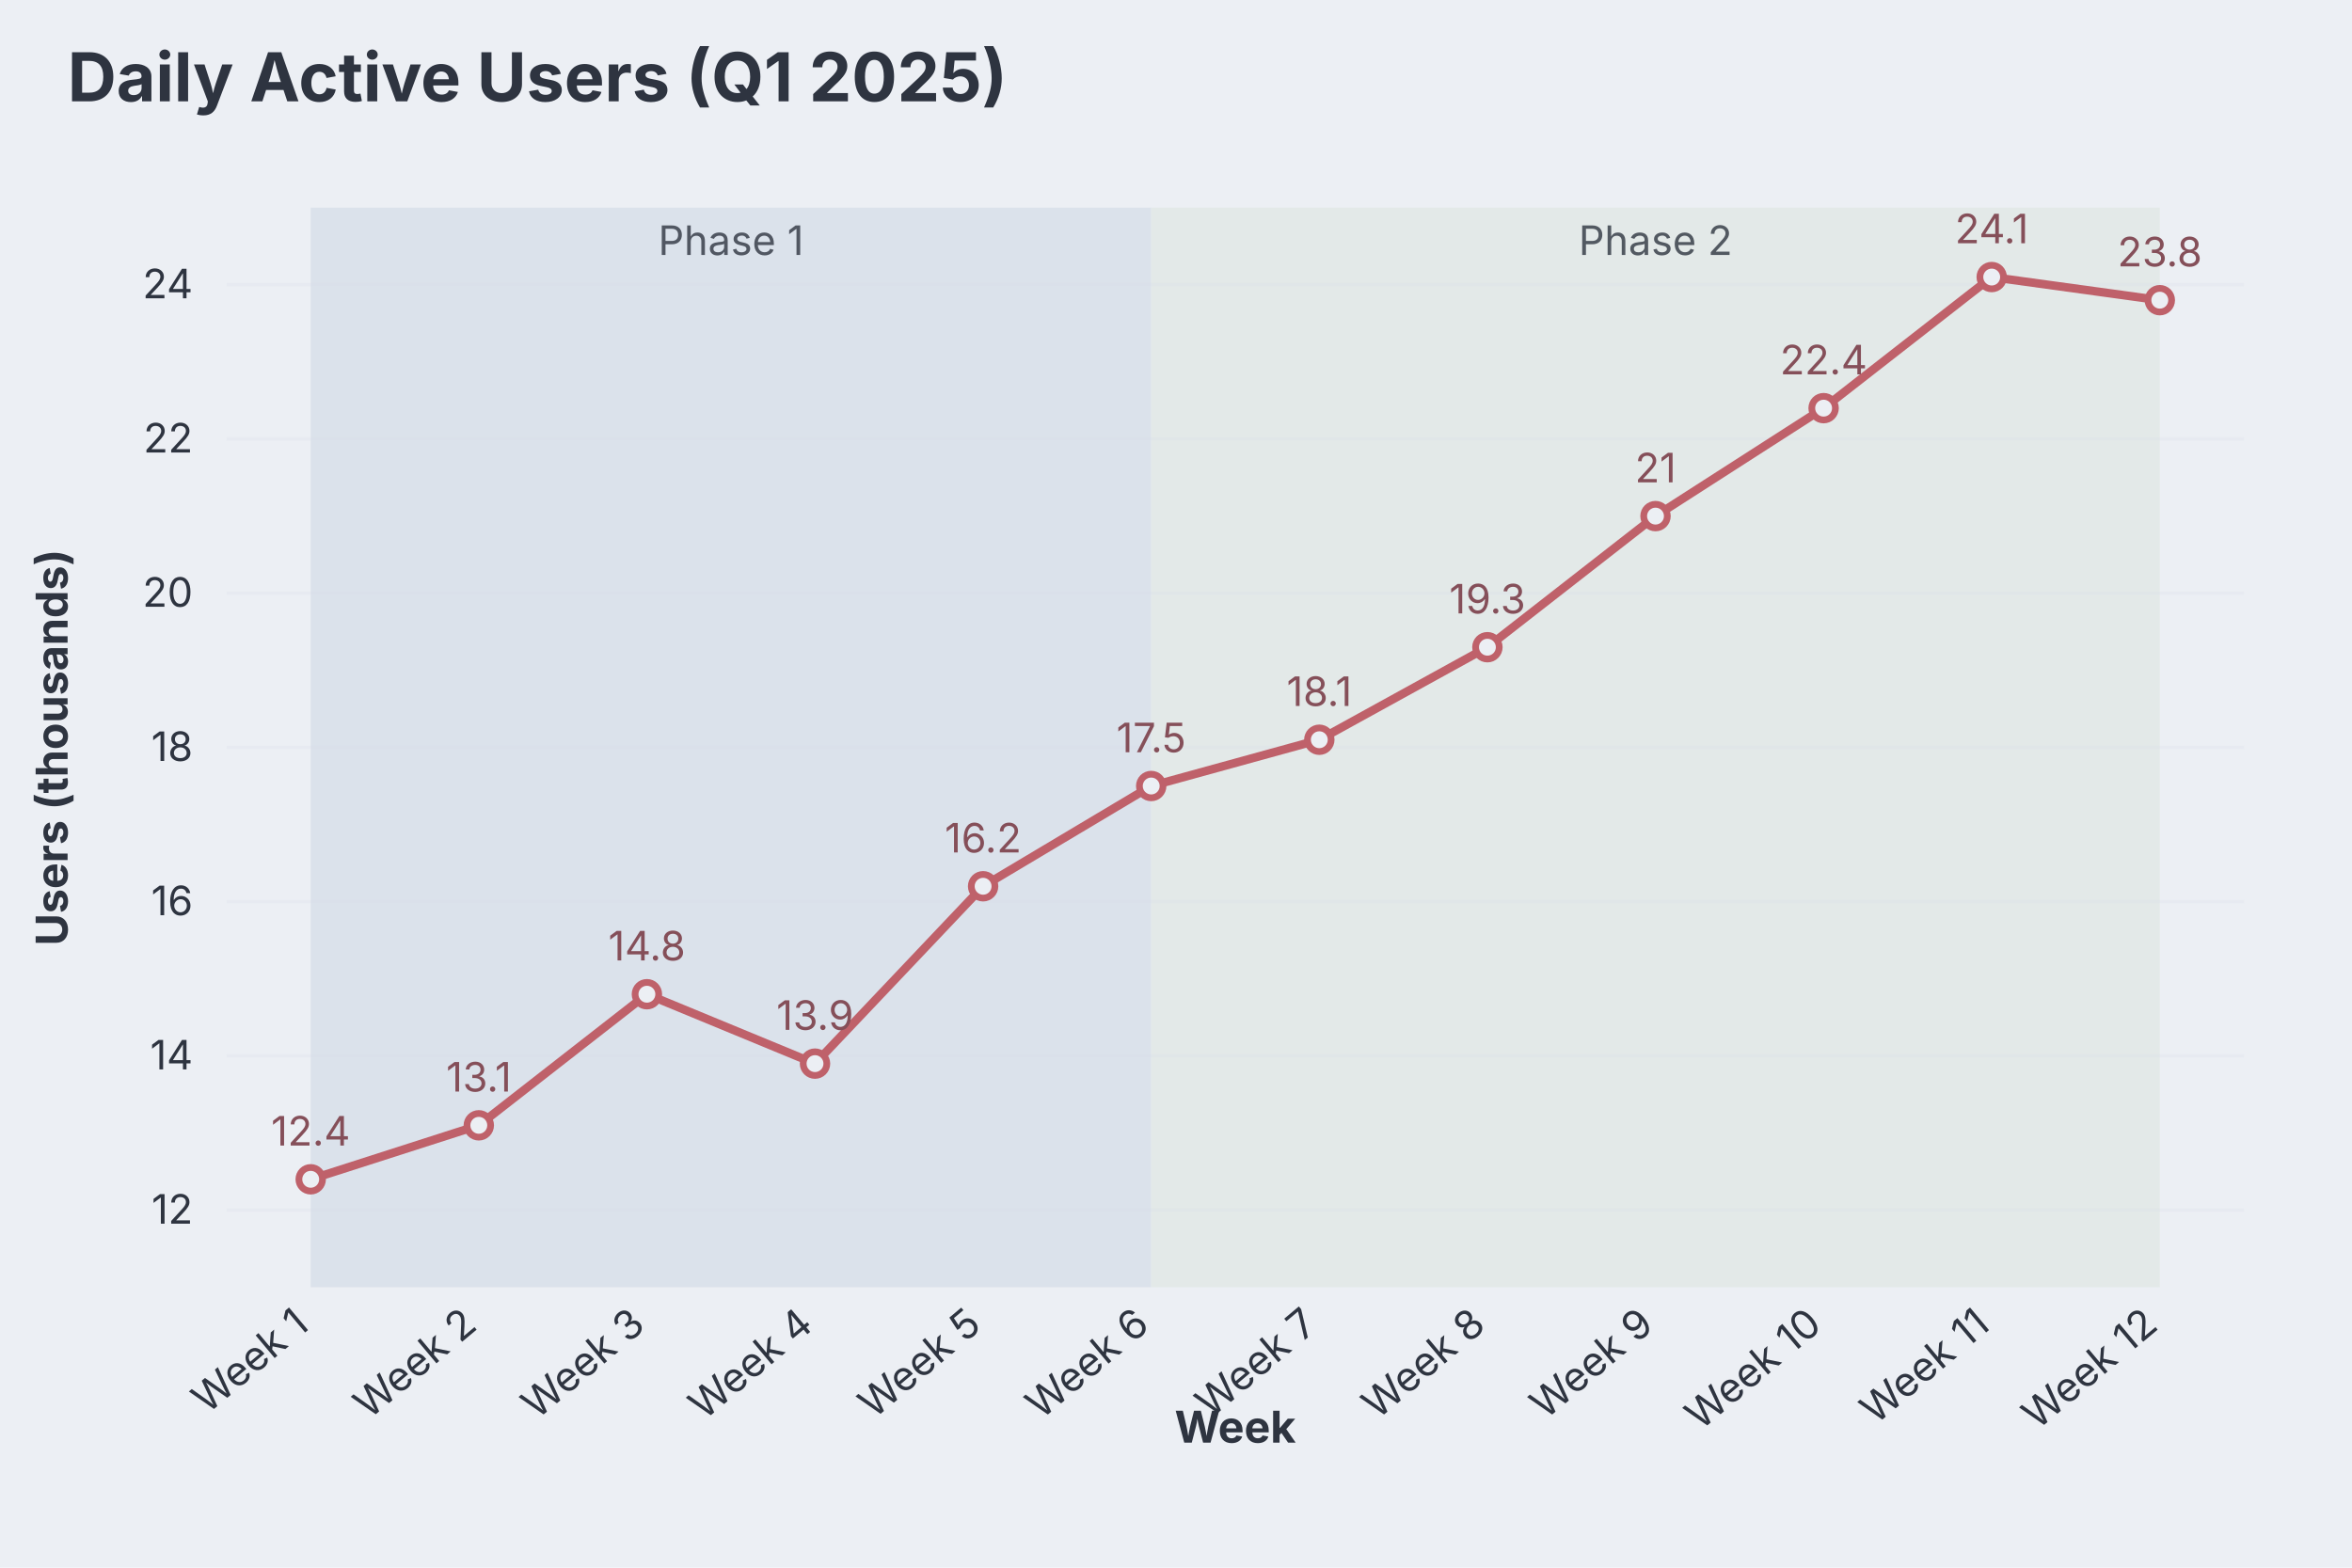
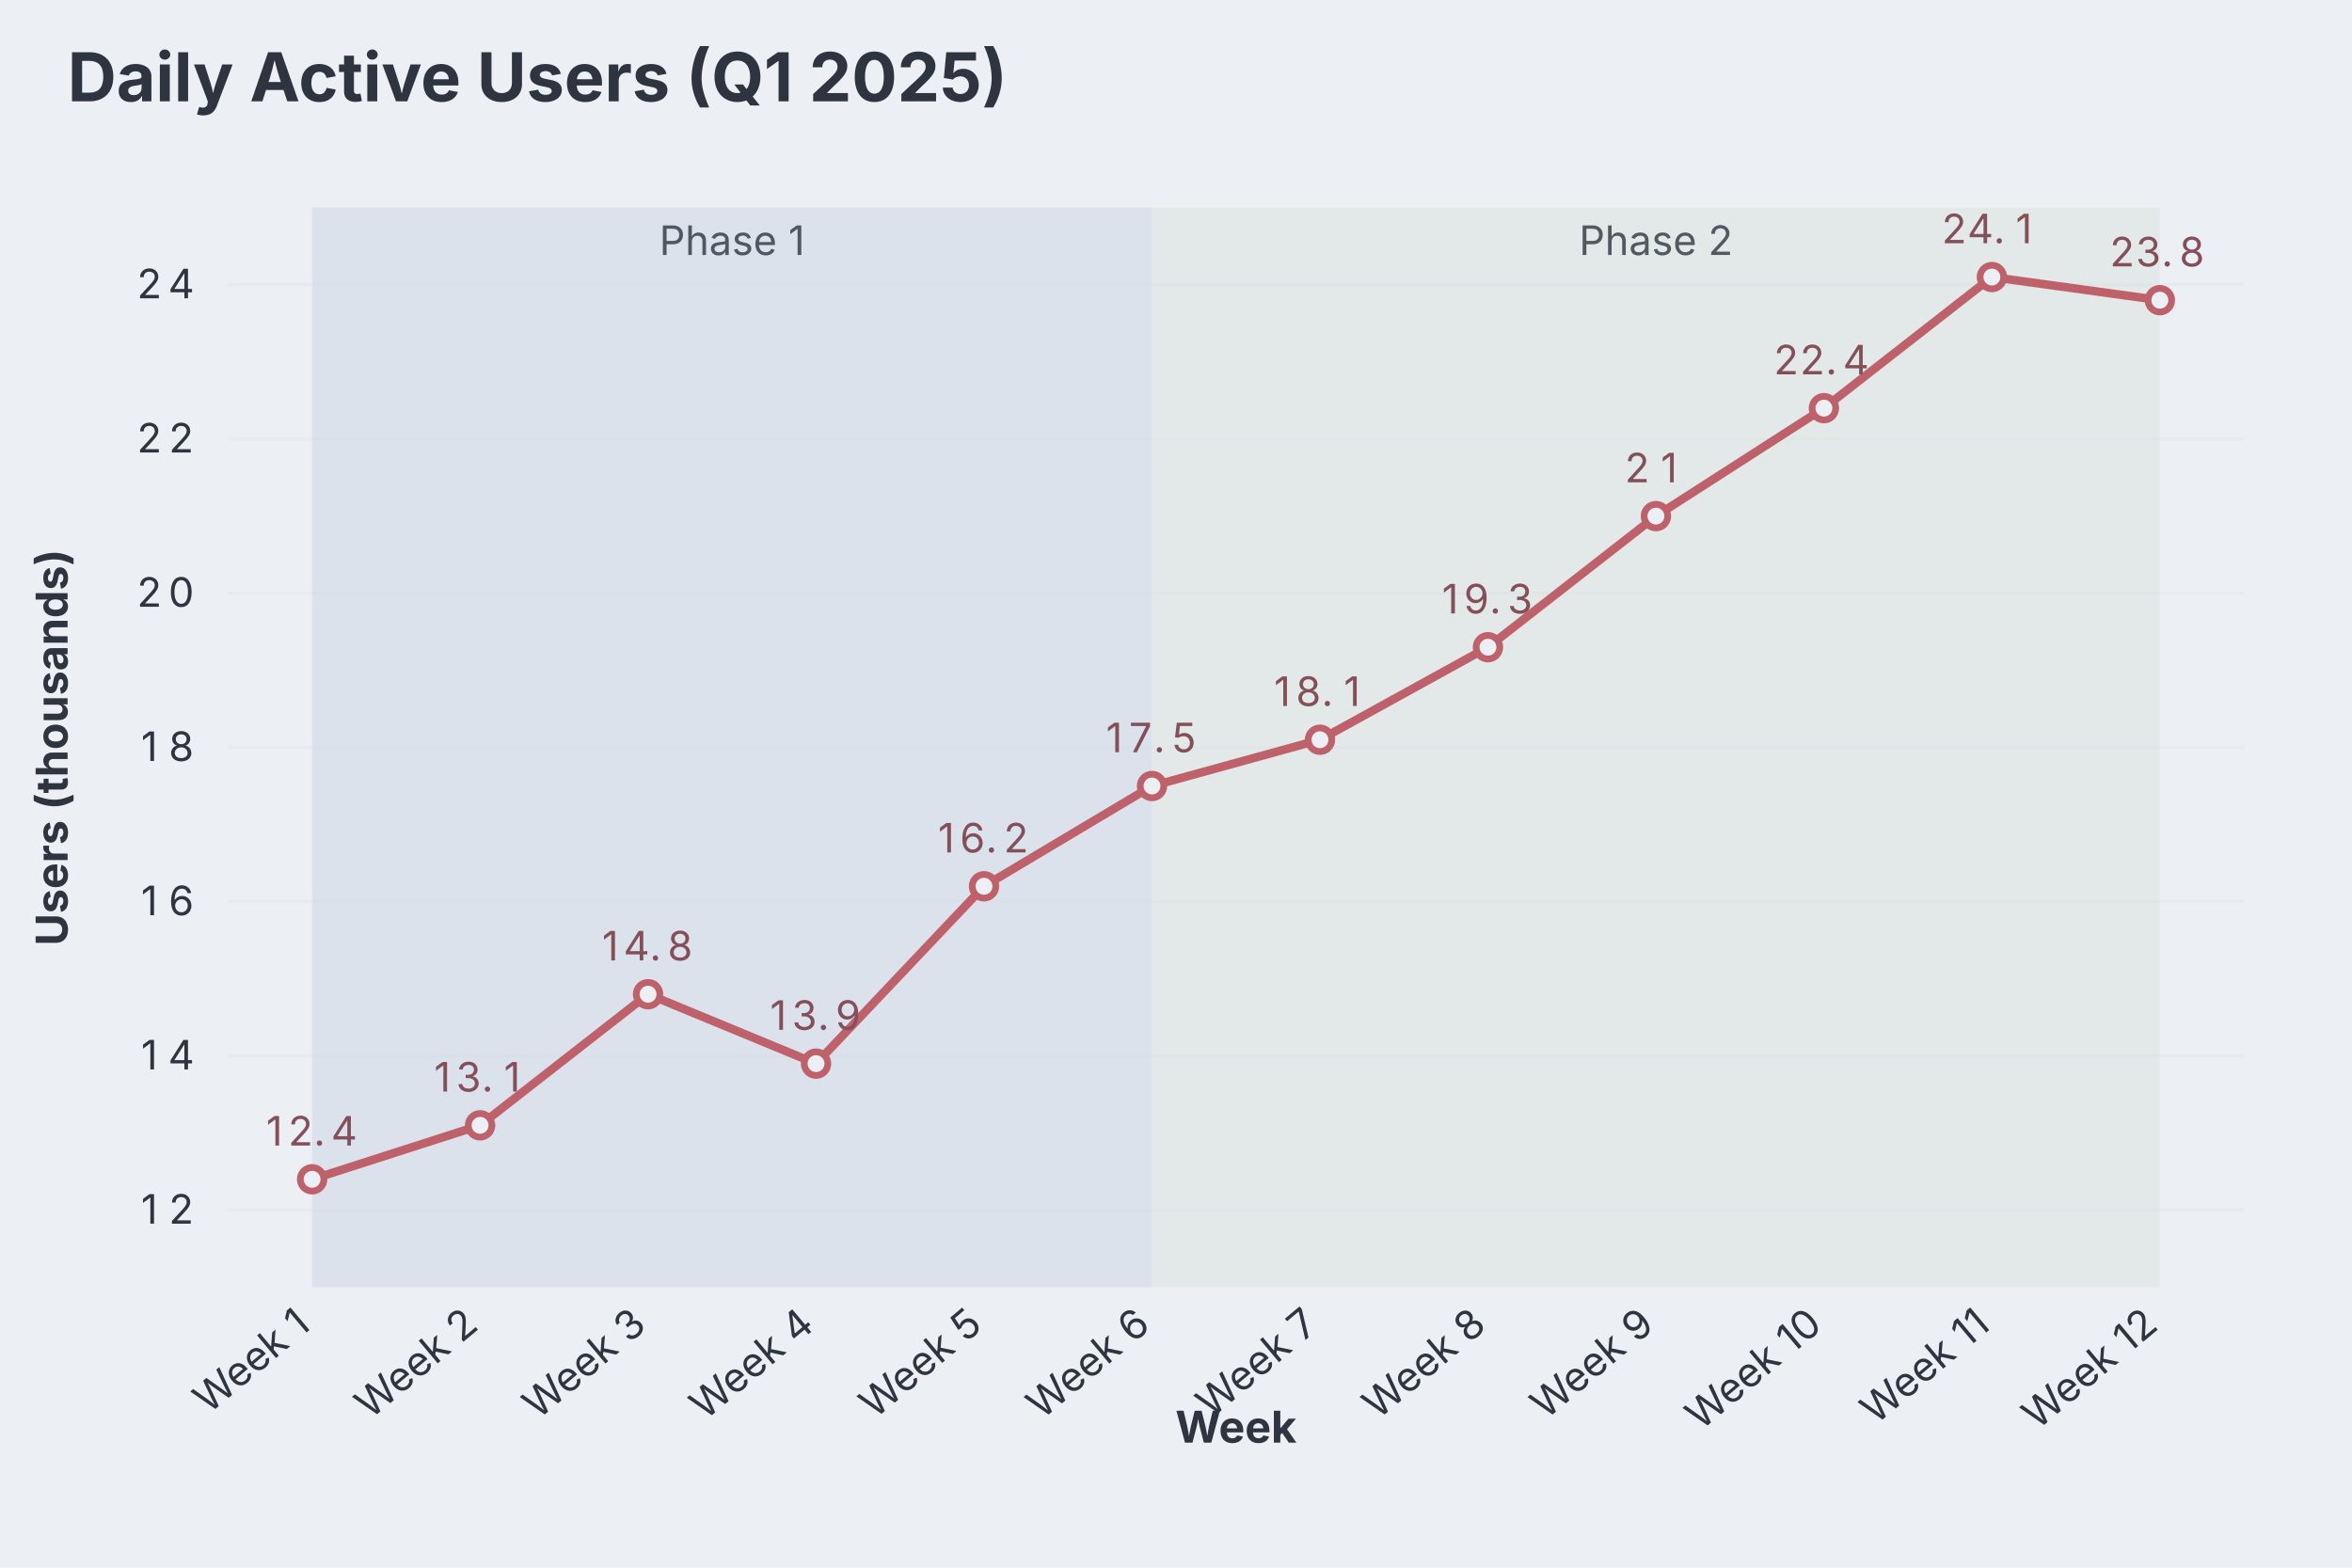
<svg xmlns="http://www.w3.org/2000/svg" aria-describedby="dgmo-desc-9e902de2" role="img" aria-label="Daily Active Users (Q1 2025) — Line diagram" width="696" height="464" viewBox="0 0 696 464" style="background: rgb(236, 239, 244); font-family: Inter, system-ui, Avenir, Helvetica, Arial, sans-serif;">
  <style>@media (hover:hover){svg:has(g.dgmo-series:hover) g.dgmo-series:not(:hover){opacity:0.4}}</style>
  <rect class="dgmo-canvas-bg" x="0" y="0" width="696" height="464" fill="#eceff4" />
  <text class="chart-title" x="20" y="30" text-anchor="start" fill="#2e3440" font-size="20" font-weight="bold" style="cursor: default;" data-line-number="1">Daily Active Users (Q1 2025)</text>
-   <rect x="91.944" y="61.458" width="248.72" height="319.542" fill="#dbe2eb" />
-   <text x="216.304" y="75.458" text-anchor="middle" fill="#2e3440" font-size="12" font-family="Inter, system-ui, Avenir, Helvetica, Arial, sans-serif" opacity="0.8">Phase 1</text>
-   <rect x="340.664" y="61.458" width="298.464" height="319.542" fill="#e3e9e8" />
-   <text x="489.896" y="75.458" text-anchor="middle" fill="#2e3440" font-size="12" font-family="Inter, system-ui, Avenir, Helvetica, Arial, sans-serif" opacity="0.8">Phase 2</text>
-   <line x1="67.072" x2="664" y1="358.176" y2="358.176" stroke="#d8dee9" stroke-opacity="0.25" />
-   <text class="dgmo-tick" x="57.072" y="362.176" text-anchor="end" fill="#2e3440" font-size="12" font-family="Inter, system-ui, Avenir, Helvetica, Arial, sans-serif">12</text>
-   <line x1="67.072" x2="664" y1="312.527" y2="312.527" stroke="#d8dee9" stroke-opacity="0.25" />
-   <text class="dgmo-tick" x="57.072" y="316.527" text-anchor="end" fill="#2e3440" font-size="12" font-family="Inter, system-ui, Avenir, Helvetica, Arial, sans-serif">14</text>
-   <line x1="67.072" x2="664" y1="266.878" y2="266.878" stroke="#d8dee9" stroke-opacity="0.25" />
-   <text class="dgmo-tick" x="57.072" y="270.878" text-anchor="end" fill="#2e3440" font-size="12" font-family="Inter, system-ui, Avenir, Helvetica, Arial, sans-serif">16</text>
-   <line x1="67.072" x2="664" y1="221.229" y2="221.229" stroke="#d8dee9" stroke-opacity="0.25" />
-   <text class="dgmo-tick" x="57.072" y="225.229" text-anchor="end" fill="#2e3440" font-size="12" font-family="Inter, system-ui, Avenir, Helvetica, Arial, sans-serif">18</text>
-   <line x1="67.072" x2="664" y1="175.58" y2="175.58" stroke="#d8dee9" stroke-opacity="0.25" />
-   <text class="dgmo-tick" x="57.072" y="179.58" text-anchor="end" fill="#2e3440" font-size="12" font-family="Inter, system-ui, Avenir, Helvetica, Arial, sans-serif">20</text>
-   <line x1="67.072" x2="664" y1="129.931" y2="129.931" stroke="#d8dee9" stroke-opacity="0.25" />
-   <text class="dgmo-tick" x="57.072" y="133.931" text-anchor="end" fill="#2e3440" font-size="12" font-family="Inter, system-ui, Avenir, Helvetica, Arial, sans-serif">22</text>
-   <line x1="67.072" x2="664" y1="84.282" y2="84.282" stroke="#d8dee9" stroke-opacity="0.25" />
-   <text class="dgmo-tick" x="57.072" y="88.282" text-anchor="end" fill="#2e3440" font-size="12" font-family="Inter, system-ui, Avenir, Helvetica, Arial, sans-serif">24</text>
-   <text class="dgmo-tick" fill="#2e3440" font-size="12" font-family="Inter, system-ui, Avenir, Helvetica, Arial, sans-serif" transform="translate(91.944,393) rotate(-40)" text-anchor="end">Week 1</text>
-   <text class="dgmo-tick" fill="#2e3440" font-size="12" font-family="Inter, system-ui, Avenir, Helvetica, Arial, sans-serif" transform="translate(141.688,393) rotate(-40)" text-anchor="end">Week 2</text>
-   <text class="dgmo-tick" fill="#2e3440" font-size="12" font-family="Inter, system-ui, Avenir, Helvetica, Arial, sans-serif" transform="translate(191.432,393) rotate(-40)" text-anchor="end">Week 3</text>
-   <text class="dgmo-tick" fill="#2e3440" font-size="12" font-family="Inter, system-ui, Avenir, Helvetica, Arial, sans-serif" transform="translate(241.176,393) rotate(-40)" text-anchor="end">Week 4</text>
-   <text class="dgmo-tick" fill="#2e3440" font-size="12" font-family="Inter, system-ui, Avenir, Helvetica, Arial, sans-serif" transform="translate(290.92,393) rotate(-40)" text-anchor="end">Week 5</text>
-   <text class="dgmo-tick" fill="#2e3440" font-size="12" font-family="Inter, system-ui, Avenir, Helvetica, Arial, sans-serif" transform="translate(340.664,393) rotate(-40)" text-anchor="end">Week 6</text>
-   <text class="dgmo-tick" fill="#2e3440" font-size="12" font-family="Inter, system-ui, Avenir, Helvetica, Arial, sans-serif" transform="translate(390.408,393) rotate(-40)" text-anchor="end">Week 7</text>
-   <text class="dgmo-tick" fill="#2e3440" font-size="12" font-family="Inter, system-ui, Avenir, Helvetica, Arial, sans-serif" transform="translate(440.152,393) rotate(-40)" text-anchor="end">Week 8</text>
-   <text class="dgmo-tick" fill="#2e3440" font-size="12" font-family="Inter, system-ui, Avenir, Helvetica, Arial, sans-serif" transform="translate(489.896,393) rotate(-40)" text-anchor="end">Week 9</text>
-   <text class="dgmo-tick" fill="#2e3440" font-size="12" font-family="Inter, system-ui, Avenir, Helvetica, Arial, sans-serif" transform="translate(539.64,393) rotate(-40)" text-anchor="end">Week 10</text>
-   <text class="dgmo-tick" fill="#2e3440" font-size="12" font-family="Inter, system-ui, Avenir, Helvetica, Arial, sans-serif" transform="translate(589.384,393) rotate(-40)" text-anchor="end">Week 11</text>
-   <text class="dgmo-tick" fill="#2e3440" font-size="12" font-family="Inter, system-ui, Avenir, Helvetica, Arial, sans-serif" transform="translate(639.128,393) rotate(-40)" text-anchor="end">Week 12</text>
-   <rect class="dgmo-plot-rect" x="67.072" y="61.458" width="596.928" height="319.542" fill="transparent" />
+   <rect x="92.358" y="61.458" width="248.54" height="319.542" fill="#dbe2eb" />
+   <text x="216.628" y="75.458" text-anchor="middle" fill="#2e3440" font-size="12" font-family="Inter, system-ui, Avenir, Helvetica, Arial, sans-serif" opacity="0.8">Phase 1</text>
+   <rect x="340.898" y="61.458" width="298.248" height="319.542" fill="#e3e9e8" />
+   <text x="490.022" y="75.458" text-anchor="middle" fill="#2e3440" font-size="12" font-family="Inter, system-ui, Avenir, Helvetica, Arial, sans-serif" opacity="0.8">Phase 2</text>
+   <line x1="67.504" x2="664" y1="358.176" y2="358.176" stroke="#d8dee9" stroke-opacity="0.25" />
+   <text class="dgmo-tick" x="49.752" y="362.176" text-anchor="middle" fill="#2e3440" font-size="12" font-family="Inter, system-ui, Avenir, Helvetica, Arial, sans-serif">
+     <tspan x="45.88">1</tspan>
+     <tspan x="53.63">2</tspan>
+   </text>
+   <line x1="67.504" x2="664" y1="312.527" y2="312.527" stroke="#d8dee9" stroke-opacity="0.25" />
+   <text class="dgmo-tick" x="49.752" y="316.527" text-anchor="middle" fill="#2e3440" font-size="12" font-family="Inter, system-ui, Avenir, Helvetica, Arial, sans-serif">
+     <tspan x="45.88">1</tspan>
+     <tspan x="53.63">4</tspan>
+   </text>
+   <line x1="67.504" x2="664" y1="266.878" y2="266.878" stroke="#d8dee9" stroke-opacity="0.25" />
+   <text class="dgmo-tick" x="49.752" y="270.878" text-anchor="middle" fill="#2e3440" font-size="12" font-family="Inter, system-ui, Avenir, Helvetica, Arial, sans-serif">
+     <tspan x="45.88">1</tspan>
+     <tspan x="53.63">6</tspan>
+   </text>
+   <line x1="67.504" x2="664" y1="221.229" y2="221.229" stroke="#d8dee9" stroke-opacity="0.25" />
+   <text class="dgmo-tick" x="49.752" y="225.229" text-anchor="middle" fill="#2e3440" font-size="12" font-family="Inter, system-ui, Avenir, Helvetica, Arial, sans-serif">
+     <tspan x="45.88">1</tspan>
+     <tspan x="53.63">8</tspan>
+   </text>
+   <line x1="67.504" x2="664" y1="175.58" y2="175.58" stroke="#d8dee9" stroke-opacity="0.25" />
+   <text class="dgmo-tick" x="49.752" y="179.58" text-anchor="middle" fill="#2e3440" font-size="12" font-family="Inter, system-ui, Avenir, Helvetica, Arial, sans-serif">
+     <tspan x="45.88">2</tspan>
+     <tspan x="53.63">0</tspan>
+   </text>
+   <line x1="67.504" x2="664" y1="129.931" y2="129.931" stroke="#d8dee9" stroke-opacity="0.25" />
+   <text class="dgmo-tick" x="49.752" y="133.931" text-anchor="middle" fill="#2e3440" font-size="12" font-family="Inter, system-ui, Avenir, Helvetica, Arial, sans-serif">
+     <tspan x="45.88">2</tspan>
+     <tspan x="53.63">2</tspan>
+   </text>
+   <line x1="67.504" x2="664" y1="84.282" y2="84.282" stroke="#d8dee9" stroke-opacity="0.25" />
+   <text class="dgmo-tick" x="49.752" y="88.282" text-anchor="middle" fill="#2e3440" font-size="12" font-family="Inter, system-ui, Avenir, Helvetica, Arial, sans-serif">
+     <tspan x="45.88">2</tspan>
+     <tspan x="53.63">4</tspan>
+   </text>
+   <text class="dgmo-tick" fill="#2e3440" font-size="12" font-family="Inter, system-ui, Avenir, Helvetica, Arial, sans-serif" transform="translate(92.358,393) rotate(-40)" text-anchor="end">Week 1</text>
+   <text class="dgmo-tick" fill="#2e3440" font-size="12" font-family="Inter, system-ui, Avenir, Helvetica, Arial, sans-serif" transform="translate(142.066,393) rotate(-40)" text-anchor="end">Week 2</text>
+   <text class="dgmo-tick" fill="#2e3440" font-size="12" font-family="Inter, system-ui, Avenir, Helvetica, Arial, sans-serif" transform="translate(191.774,393) rotate(-40)" text-anchor="end">Week 3</text>
+   <text class="dgmo-tick" fill="#2e3440" font-size="12" font-family="Inter, system-ui, Avenir, Helvetica, Arial, sans-serif" transform="translate(241.482,393) rotate(-40)" text-anchor="end">Week 4</text>
+   <text class="dgmo-tick" fill="#2e3440" font-size="12" font-family="Inter, system-ui, Avenir, Helvetica, Arial, sans-serif" transform="translate(291.19,393) rotate(-40)" text-anchor="end">Week 5</text>
+   <text class="dgmo-tick" fill="#2e3440" font-size="12" font-family="Inter, system-ui, Avenir, Helvetica, Arial, sans-serif" transform="translate(340.898,393) rotate(-40)" text-anchor="end">Week 6</text>
+   <text class="dgmo-tick" fill="#2e3440" font-size="12" font-family="Inter, system-ui, Avenir, Helvetica, Arial, sans-serif" transform="translate(390.606,393) rotate(-40)" text-anchor="end">Week 7</text>
+   <text class="dgmo-tick" fill="#2e3440" font-size="12" font-family="Inter, system-ui, Avenir, Helvetica, Arial, sans-serif" transform="translate(440.314,393) rotate(-40)" text-anchor="end">Week 8</text>
+   <text class="dgmo-tick" fill="#2e3440" font-size="12" font-family="Inter, system-ui, Avenir, Helvetica, Arial, sans-serif" transform="translate(490.022,393) rotate(-40)" text-anchor="end">Week 9</text>
+   <text class="dgmo-tick" fill="#2e3440" font-size="12" font-family="Inter, system-ui, Avenir, Helvetica, Arial, sans-serif" transform="translate(539.73,393) rotate(-40)" text-anchor="end">Week 10</text>
+   <text class="dgmo-tick" fill="#2e3440" font-size="12" font-family="Inter, system-ui, Avenir, Helvetica, Arial, sans-serif" transform="translate(589.438,393) rotate(-40)" text-anchor="end">Week 11</text>
+   <text class="dgmo-tick" fill="#2e3440" font-size="12" font-family="Inter, system-ui, Avenir, Helvetica, Arial, sans-serif" transform="translate(639.146,393) rotate(-40)" text-anchor="end">Week 12</text>
+   <rect class="dgmo-plot-rect" x="67.504" y="61.458" width="596.496" height="319.542" fill="transparent" />
  <g class="dgmo-series" data-series-index="0" data-series-name="" data-axis="left" data-color="#bf616a">
-     <path class="dgmo-series-line" d="M91.944,349.046L141.688,333.069L191.432,294.267L241.176,314.809L290.92,262.313L340.664,232.641L390.408,218.947L440.152,191.557L489.896,152.756L539.64,120.802L589.384,82L639.128,88.847" fill="none" stroke="#bf616a" stroke-width="2.5" stroke-linejoin="round" stroke-linecap="round" />
-     <path class="dgmo-series-hit" d="M91.944,349.046L141.688,333.069L191.432,294.267L241.176,314.809L290.92,262.313L340.664,232.641L390.408,218.947L440.152,191.557L489.896,152.756L539.64,120.802L589.384,82L639.128,88.847" fill="none" stroke="transparent" stroke-width="16" stroke-linejoin="round" stroke-linecap="round" />
-     <circle class="dgmo-pt" data-series-index="0" data-series-name="" data-color="#bf616a" data-x-index="0" data-x-label="Week 1" data-value="12.4" data-line-number="8" cx="91.944" cy="349.046" r="3.5" fill="#eceff4" stroke="#bf616a" stroke-width="2" />
-     <circle class="dgmo-pt" data-series-index="0" data-series-name="" data-color="#bf616a" data-x-index="1" data-x-label="Week 2" data-value="13.1" data-line-number="9" cx="141.688" cy="333.069" r="3.5" fill="#eceff4" stroke="#bf616a" stroke-width="2" />
-     <circle class="dgmo-pt" data-series-index="0" data-series-name="" data-color="#bf616a" data-x-index="2" data-x-label="Week 3" data-value="14.8" data-line-number="10" cx="191.432" cy="294.267" r="3.5" fill="#eceff4" stroke="#bf616a" stroke-width="2" />
-     <circle class="dgmo-pt" data-series-index="0" data-series-name="" data-color="#bf616a" data-x-index="3" data-x-label="Week 4" data-value="13.9" data-line-number="11" cx="241.176" cy="314.809" r="3.5" fill="#eceff4" stroke="#bf616a" stroke-width="2" />
-     <circle class="dgmo-pt" data-series-index="0" data-series-name="" data-color="#bf616a" data-x-index="4" data-x-label="Week 5" data-value="16.2" data-line-number="12" cx="290.92" cy="262.313" r="3.5" fill="#eceff4" stroke="#bf616a" stroke-width="2" />
-     <circle class="dgmo-pt" data-series-index="0" data-series-name="" data-color="#bf616a" data-x-index="5" data-x-label="Week 6" data-value="17.5" data-line-number="13" cx="340.664" cy="232.641" r="3.5" fill="#eceff4" stroke="#bf616a" stroke-width="2" />
-     <circle class="dgmo-pt" data-series-index="0" data-series-name="" data-color="#bf616a" data-x-index="6" data-x-label="Week 7" data-value="18.1" data-line-number="14" cx="390.408" cy="218.947" r="3.5" fill="#eceff4" stroke="#bf616a" stroke-width="2" />
-     <circle class="dgmo-pt" data-series-index="0" data-series-name="" data-color="#bf616a" data-x-index="7" data-x-label="Week 8" data-value="19.3" data-line-number="15" cx="440.152" cy="191.557" r="3.5" fill="#eceff4" stroke="#bf616a" stroke-width="2" />
-     <circle class="dgmo-pt" data-series-index="0" data-series-name="" data-color="#bf616a" data-x-index="8" data-x-label="Week 9" data-value="21" data-line-number="16" cx="489.896" cy="152.756" r="3.5" fill="#eceff4" stroke="#bf616a" stroke-width="2" />
-     <circle class="dgmo-pt" data-series-index="0" data-series-name="" data-color="#bf616a" data-x-index="9" data-x-label="Week 10" data-value="22.4" data-line-number="17" cx="539.64" cy="120.802" r="3.5" fill="#eceff4" stroke="#bf616a" stroke-width="2" />
-     <circle class="dgmo-pt" data-series-index="0" data-series-name="" data-color="#bf616a" data-x-index="10" data-x-label="Week 11" data-value="24.1" data-line-number="18" cx="589.384" cy="82" r="3.5" fill="#eceff4" stroke="#bf616a" stroke-width="2" />
-     <circle class="dgmo-pt" data-series-index="0" data-series-name="" data-color="#bf616a" data-x-index="11" data-x-label="Week 12" data-value="23.8" data-line-number="19" cx="639.128" cy="88.847" r="3.5" fill="#eceff4" stroke="#bf616a" stroke-width="2" />
+     <path class="dgmo-series-line" d="M92.358,349.046L142.066,333.069L191.774,294.267L241.482,314.809L291.19,262.313L340.898,232.641L390.606,218.947L440.314,191.557L490.022,152.756L539.73,120.802L589.438,82L639.146,88.847" fill="none" stroke="#bf616a" stroke-width="2.5" stroke-linejoin="round" stroke-linecap="round" />
+     <path class="dgmo-series-hit" d="M92.358,349.046L142.066,333.069L191.774,294.267L241.482,314.809L291.19,262.313L340.898,232.641L390.606,218.947L440.314,191.557L490.022,152.756L539.73,120.802L589.438,82L639.146,88.847" fill="none" stroke="transparent" stroke-width="16" stroke-linejoin="round" stroke-linecap="round" />
+     <circle class="dgmo-pt" data-series-index="0" data-series-name="" data-color="#bf616a" data-x-index="0" data-x-label="Week 1" data-value="12.4" data-line-number="8" cx="92.358" cy="349.046" r="3.5" fill="#eceff4" stroke="#bf616a" stroke-width="2" />
+     <circle class="dgmo-pt" data-series-index="0" data-series-name="" data-color="#bf616a" data-x-index="1" data-x-label="Week 2" data-value="13.1" data-line-number="9" cx="142.066" cy="333.069" r="3.5" fill="#eceff4" stroke="#bf616a" stroke-width="2" />
+     <circle class="dgmo-pt" data-series-index="0" data-series-name="" data-color="#bf616a" data-x-index="2" data-x-label="Week 3" data-value="14.8" data-line-number="10" cx="191.774" cy="294.267" r="3.5" fill="#eceff4" stroke="#bf616a" stroke-width="2" />
+     <circle class="dgmo-pt" data-series-index="0" data-series-name="" data-color="#bf616a" data-x-index="3" data-x-label="Week 4" data-value="13.9" data-line-number="11" cx="241.482" cy="314.809" r="3.5" fill="#eceff4" stroke="#bf616a" stroke-width="2" />
+     <circle class="dgmo-pt" data-series-index="0" data-series-name="" data-color="#bf616a" data-x-index="4" data-x-label="Week 5" data-value="16.2" data-line-number="12" cx="291.19" cy="262.313" r="3.5" fill="#eceff4" stroke="#bf616a" stroke-width="2" />
+     <circle class="dgmo-pt" data-series-index="0" data-series-name="" data-color="#bf616a" data-x-index="5" data-x-label="Week 6" data-value="17.5" data-line-number="13" cx="340.898" cy="232.641" r="3.5" fill="#eceff4" stroke="#bf616a" stroke-width="2" />
+     <circle class="dgmo-pt" data-series-index="0" data-series-name="" data-color="#bf616a" data-x-index="6" data-x-label="Week 7" data-value="18.1" data-line-number="14" cx="390.606" cy="218.947" r="3.5" fill="#eceff4" stroke="#bf616a" stroke-width="2" />
+     <circle class="dgmo-pt" data-series-index="0" data-series-name="" data-color="#bf616a" data-x-index="7" data-x-label="Week 8" data-value="19.3" data-line-number="15" cx="440.314" cy="191.557" r="3.5" fill="#eceff4" stroke="#bf616a" stroke-width="2" />
+     <circle class="dgmo-pt" data-series-index="0" data-series-name="" data-color="#bf616a" data-x-index="8" data-x-label="Week 9" data-value="21" data-line-number="16" cx="490.022" cy="152.756" r="3.5" fill="#eceff4" stroke="#bf616a" stroke-width="2" />
+     <circle class="dgmo-pt" data-series-index="0" data-series-name="" data-color="#bf616a" data-x-index="9" data-x-label="Week 10" data-value="22.4" data-line-number="17" cx="539.73" cy="120.802" r="3.5" fill="#eceff4" stroke="#bf616a" stroke-width="2" />
+     <circle class="dgmo-pt" data-series-index="0" data-series-name="" data-color="#bf616a" data-x-index="10" data-x-label="Week 11" data-value="24.1" data-line-number="18" cx="589.438" cy="82" r="3.5" fill="#eceff4" stroke="#bf616a" stroke-width="2" />
+     <circle class="dgmo-pt" data-series-index="0" data-series-name="" data-color="#bf616a" data-x-index="11" data-x-label="Week 12" data-value="23.8" data-line-number="19" cx="639.146" cy="88.847" r="3.5" fill="#eceff4" stroke="#bf616a" stroke-width="2" />
  </g>
-   <text x="91.944" y="339.046" text-anchor="middle" fill="#854f59" font-size="12" font-family="Inter, system-ui, Avenir, Helvetica, Arial, sans-serif">12.4</text>
-   <text x="141.688" y="323.069" text-anchor="middle" fill="#854f59" font-size="12" font-family="Inter, system-ui, Avenir, Helvetica, Arial, sans-serif">13.1</text>
-   <text x="191.432" y="284.267" text-anchor="middle" fill="#854f59" font-size="12" font-family="Inter, system-ui, Avenir, Helvetica, Arial, sans-serif">14.8</text>
-   <text x="241.176" y="304.809" text-anchor="middle" fill="#854f59" font-size="12" font-family="Inter, system-ui, Avenir, Helvetica, Arial, sans-serif">13.9</text>
-   <text x="290.92" y="252.313" text-anchor="middle" fill="#854f59" font-size="12" font-family="Inter, system-ui, Avenir, Helvetica, Arial, sans-serif">16.2</text>
-   <text x="340.664" y="222.641" text-anchor="middle" fill="#854f59" font-size="12" font-family="Inter, system-ui, Avenir, Helvetica, Arial, sans-serif">17.5</text>
-   <text x="390.408" y="208.947" text-anchor="middle" fill="#854f59" font-size="12" font-family="Inter, system-ui, Avenir, Helvetica, Arial, sans-serif">18.1</text>
-   <text x="440.152" y="181.557" text-anchor="middle" fill="#854f59" font-size="12" font-family="Inter, system-ui, Avenir, Helvetica, Arial, sans-serif">19.3</text>
-   <text x="489.896" y="142.756" text-anchor="middle" fill="#854f59" font-size="12" font-family="Inter, system-ui, Avenir, Helvetica, Arial, sans-serif">21</text>
-   <text x="539.64" y="110.802" text-anchor="middle" fill="#854f59" font-size="12" font-family="Inter, system-ui, Avenir, Helvetica, Arial, sans-serif">22.4</text>
-   <text x="589.384" y="72" text-anchor="middle" fill="#854f59" font-size="12" font-family="Inter, system-ui, Avenir, Helvetica, Arial, sans-serif">24.1</text>
-   <text x="639.128" y="78.847" text-anchor="middle" fill="#854f59" font-size="12" font-family="Inter, system-ui, Avenir, Helvetica, Arial, sans-serif">23.8</text>
-   <text x="365.536" y="427" text-anchor="middle" fill="#2e3440" font-size="13" font-family="Inter, system-ui, Avenir, Helvetica, Arial, sans-serif" font-weight="bold">Week</text>
+   <text x="92.358" y="339.046" text-anchor="middle" fill="#854f59" font-size="12" font-family="Inter, system-ui, Avenir, Helvetica, Arial, sans-serif">
+     <tspan x="82.88">1</tspan>
+     <tspan x="90.63">2</tspan>
+     <tspan x="96.23">.</tspan>
+     <tspan x="101.84">4</tspan>
+   </text>
+   <text x="142.066" y="323.069" text-anchor="middle" fill="#854f59" font-size="12" font-family="Inter, system-ui, Avenir, Helvetica, Arial, sans-serif">
+     <tspan x="132.59">1</tspan>
+     <tspan x="140.34">3</tspan>
+     <tspan x="145.94">.</tspan>
+     <tspan x="151.55">1</tspan>
+   </text>
+   <text x="191.774" y="284.267" text-anchor="middle" fill="#854f59" font-size="12" font-family="Inter, system-ui, Avenir, Helvetica, Arial, sans-serif">
+     <tspan x="182.29">1</tspan>
+     <tspan x="190.05">4</tspan>
+     <tspan x="195.65">.</tspan>
+     <tspan x="201.25">8</tspan>
+   </text>
+   <text x="241.482" y="304.809" text-anchor="middle" fill="#854f59" font-size="12" font-family="Inter, system-ui, Avenir, Helvetica, Arial, sans-serif">
+     <tspan x="232">1</tspan>
+     <tspan x="239.75">3</tspan>
+     <tspan x="245.36">.</tspan>
+     <tspan x="250.96">9</tspan>
+   </text>
+   <text x="291.19" y="252.313" text-anchor="middle" fill="#854f59" font-size="12" font-family="Inter, system-ui, Avenir, Helvetica, Arial, sans-serif">
+     <tspan x="281.71">1</tspan>
+     <tspan x="289.46">6</tspan>
+     <tspan x="295.07">.</tspan>
+     <tspan x="300.67">2</tspan>
+   </text>
+   <text x="340.898" y="222.641" text-anchor="middle" fill="#854f59" font-size="12" font-family="Inter, system-ui, Avenir, Helvetica, Arial, sans-serif">
+     <tspan x="331.42">1</tspan>
+     <tspan x="339.17">7</tspan>
+     <tspan x="344.77">.</tspan>
+     <tspan x="350.38">5</tspan>
+   </text>
+   <text x="390.606" y="208.947" text-anchor="middle" fill="#854f59" font-size="12" font-family="Inter, system-ui, Avenir, Helvetica, Arial, sans-serif">
+     <tspan x="381.13">1</tspan>
+     <tspan x="388.88">8</tspan>
+     <tspan x="394.48">.</tspan>
+     <tspan x="400.09">1</tspan>
+   </text>
+   <text x="440.314" y="181.557" text-anchor="middle" fill="#854f59" font-size="12" font-family="Inter, system-ui, Avenir, Helvetica, Arial, sans-serif">
+     <tspan x="430.83">1</tspan>
+     <tspan x="438.59">9</tspan>
+     <tspan x="444.19">.</tspan>
+     <tspan x="449.79">3</tspan>
+   </text>
+   <text x="490.022" y="142.756" text-anchor="middle" fill="#854f59" font-size="12" font-family="Inter, system-ui, Avenir, Helvetica, Arial, sans-serif">
+     <tspan x="486.15">2</tspan>
+     <tspan x="493.9">1</tspan>
+   </text>
+   <text x="539.73" y="110.802" text-anchor="middle" fill="#854f59" font-size="12" font-family="Inter, system-ui, Avenir, Helvetica, Arial, sans-serif">
+     <tspan x="530.25">2</tspan>
+     <tspan x="538">2</tspan>
+     <tspan x="543.61">.</tspan>
+     <tspan x="549.21">4</tspan>
+   </text>
+   <text x="589.438" y="72" text-anchor="middle" fill="#854f59" font-size="12" font-family="Inter, system-ui, Avenir, Helvetica, Arial, sans-serif">
+     <tspan x="579.96">2</tspan>
+     <tspan x="587.71">4</tspan>
+     <tspan x="593.31">.</tspan>
+     <tspan x="598.92">1</tspan>
+   </text>
+   <text x="639.146" y="78.847" text-anchor="middle" fill="#854f59" font-size="12" font-family="Inter, system-ui, Avenir, Helvetica, Arial, sans-serif">
+     <tspan x="629.67">2</tspan>
+     <tspan x="637.42">3</tspan>
+     <tspan x="643.02">.</tspan>
+     <tspan x="648.63">8</tspan>
+   </text>
+   <text x="365.752" y="427" text-anchor="middle" fill="#2e3440" font-size="13" font-family="Inter, system-ui, Avenir, Helvetica, Arial, sans-serif" font-weight="bold">Week</text>
  <text transform="translate(20,221.229) rotate(-90)" text-anchor="middle" fill="#2e3440" font-size="13" font-family="Inter, system-ui, Avenir, Helvetica, Arial, sans-serif" font-weight="bold">Users (thousands)</text>
</svg>
